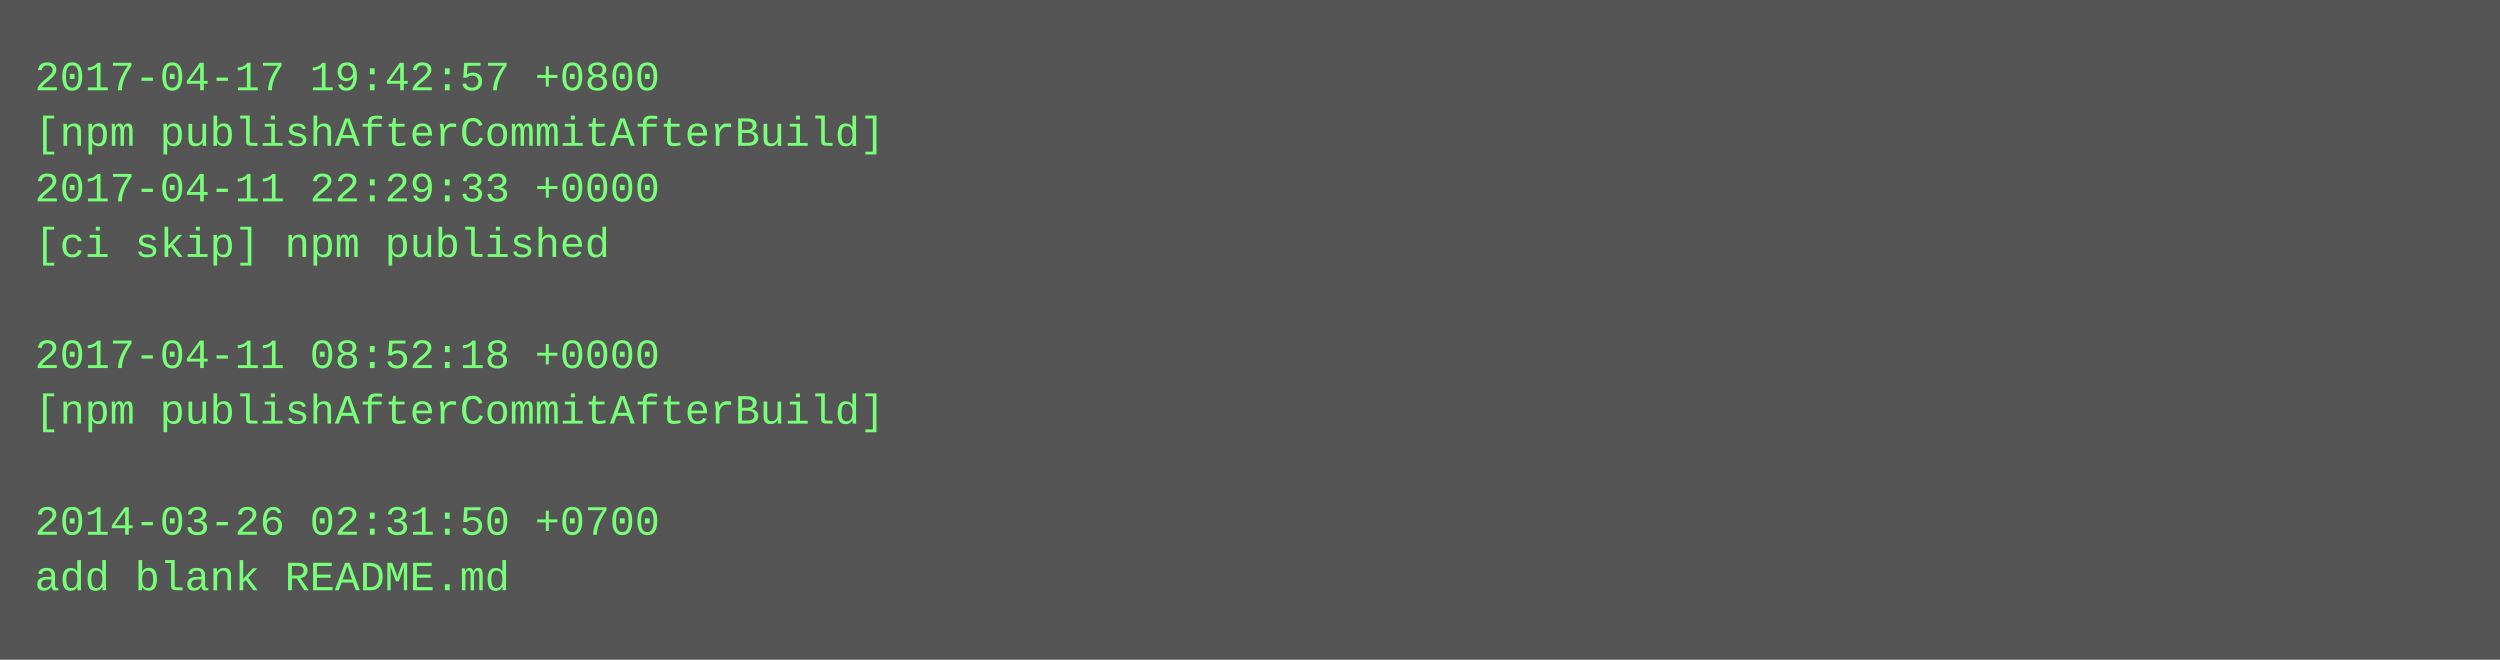
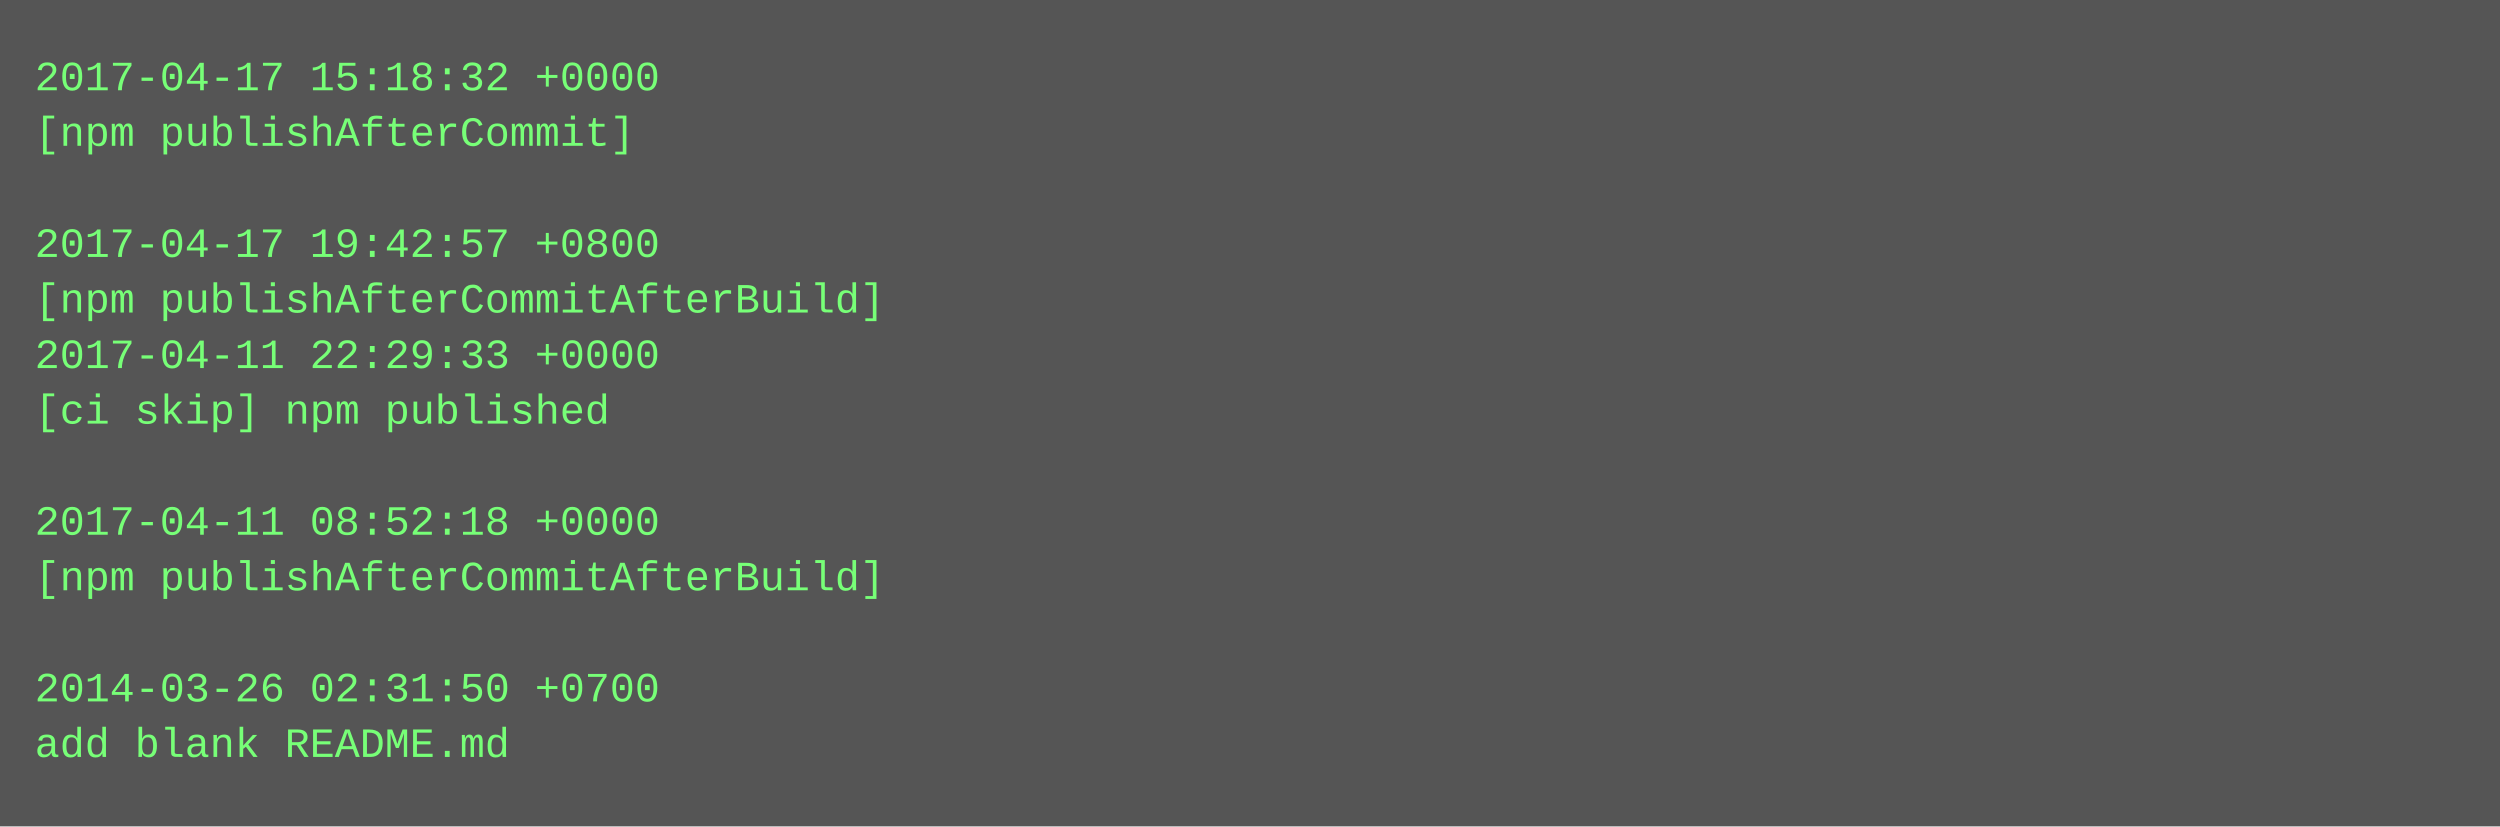
- <svg xmlns="http://www.w3.org/2000/svg" height="190" width="720">
-   <rect height="190" fill="#555" width="720" />
+ <svg xmlns="http://www.w3.org/2000/svg" height="238" width="720">
+   <rect height="238" fill="#555" width="720" />
  <text fill="#7f7" font-family="Courier New" font-size="12" xml:space="preserve">
-     <tspan x="10" y="26">2017-04-17 19:42:57 +0800</tspan>
-     <tspan x="10" y="42">[npm publishAfterCommitAfterBuild]</tspan>
-     <tspan x="10" y="58">2017-04-11 22:29:33 +0000</tspan>
-     <tspan x="10" y="74">[ci skip] npm published</tspan>
-     <tspan x="10" y="90" />
-     <tspan x="10" y="106">2017-04-11 08:52:18 +0000</tspan>
-     <tspan x="10" y="122">[npm publishAfterCommitAfterBuild]</tspan>
+     <tspan x="10" y="26">2017-04-17 15:18:32 +0000</tspan>
+     <tspan x="10" y="42">[npm publishAfterCommit]</tspan>
+     <tspan x="10" y="58" />
+     <tspan x="10" y="74">2017-04-17 19:42:57 +0800</tspan>
+     <tspan x="10" y="90">[npm publishAfterCommitAfterBuild]</tspan>
+     <tspan x="10" y="106">2017-04-11 22:29:33 +0000</tspan>
+     <tspan x="10" y="122">[ci skip] npm published</tspan>
    <tspan x="10" y="138" />
-     <tspan x="10" y="154">2014-03-26 02:31:50 +0700</tspan>
-     <tspan x="10" y="170">add blank README.md</tspan>
+     <tspan x="10" y="154">2017-04-11 08:52:18 +0000</tspan>
+     <tspan x="10" y="170">[npm publishAfterCommitAfterBuild]</tspan>
+     <tspan x="10" y="186" />
+     <tspan x="10" y="202">2014-03-26 02:31:50 +0700</tspan>
+     <tspan x="10" y="218">add blank README.md</tspan>
  </text>
</svg>
